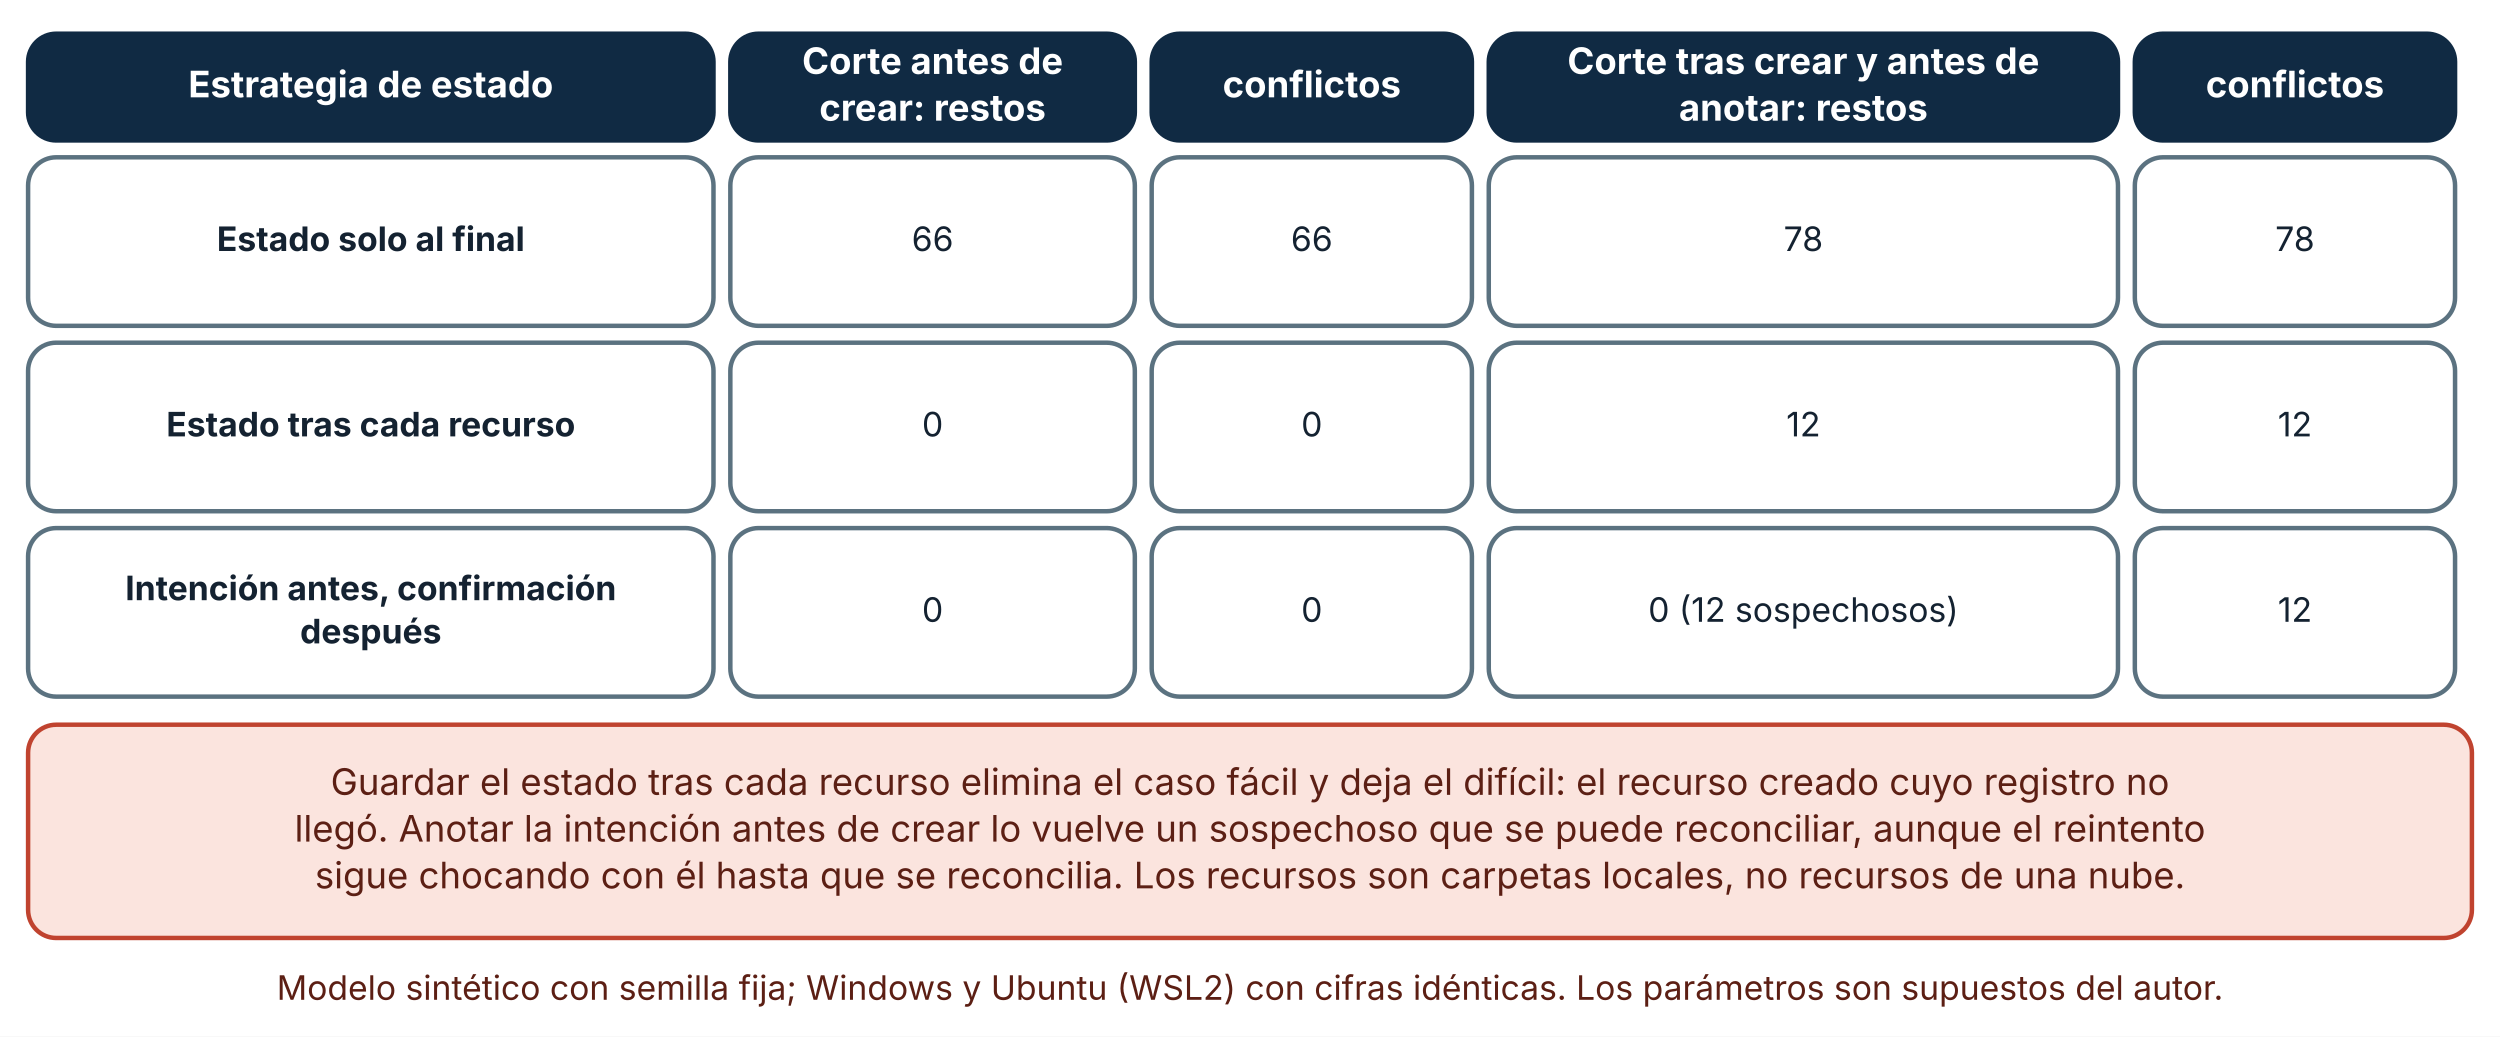
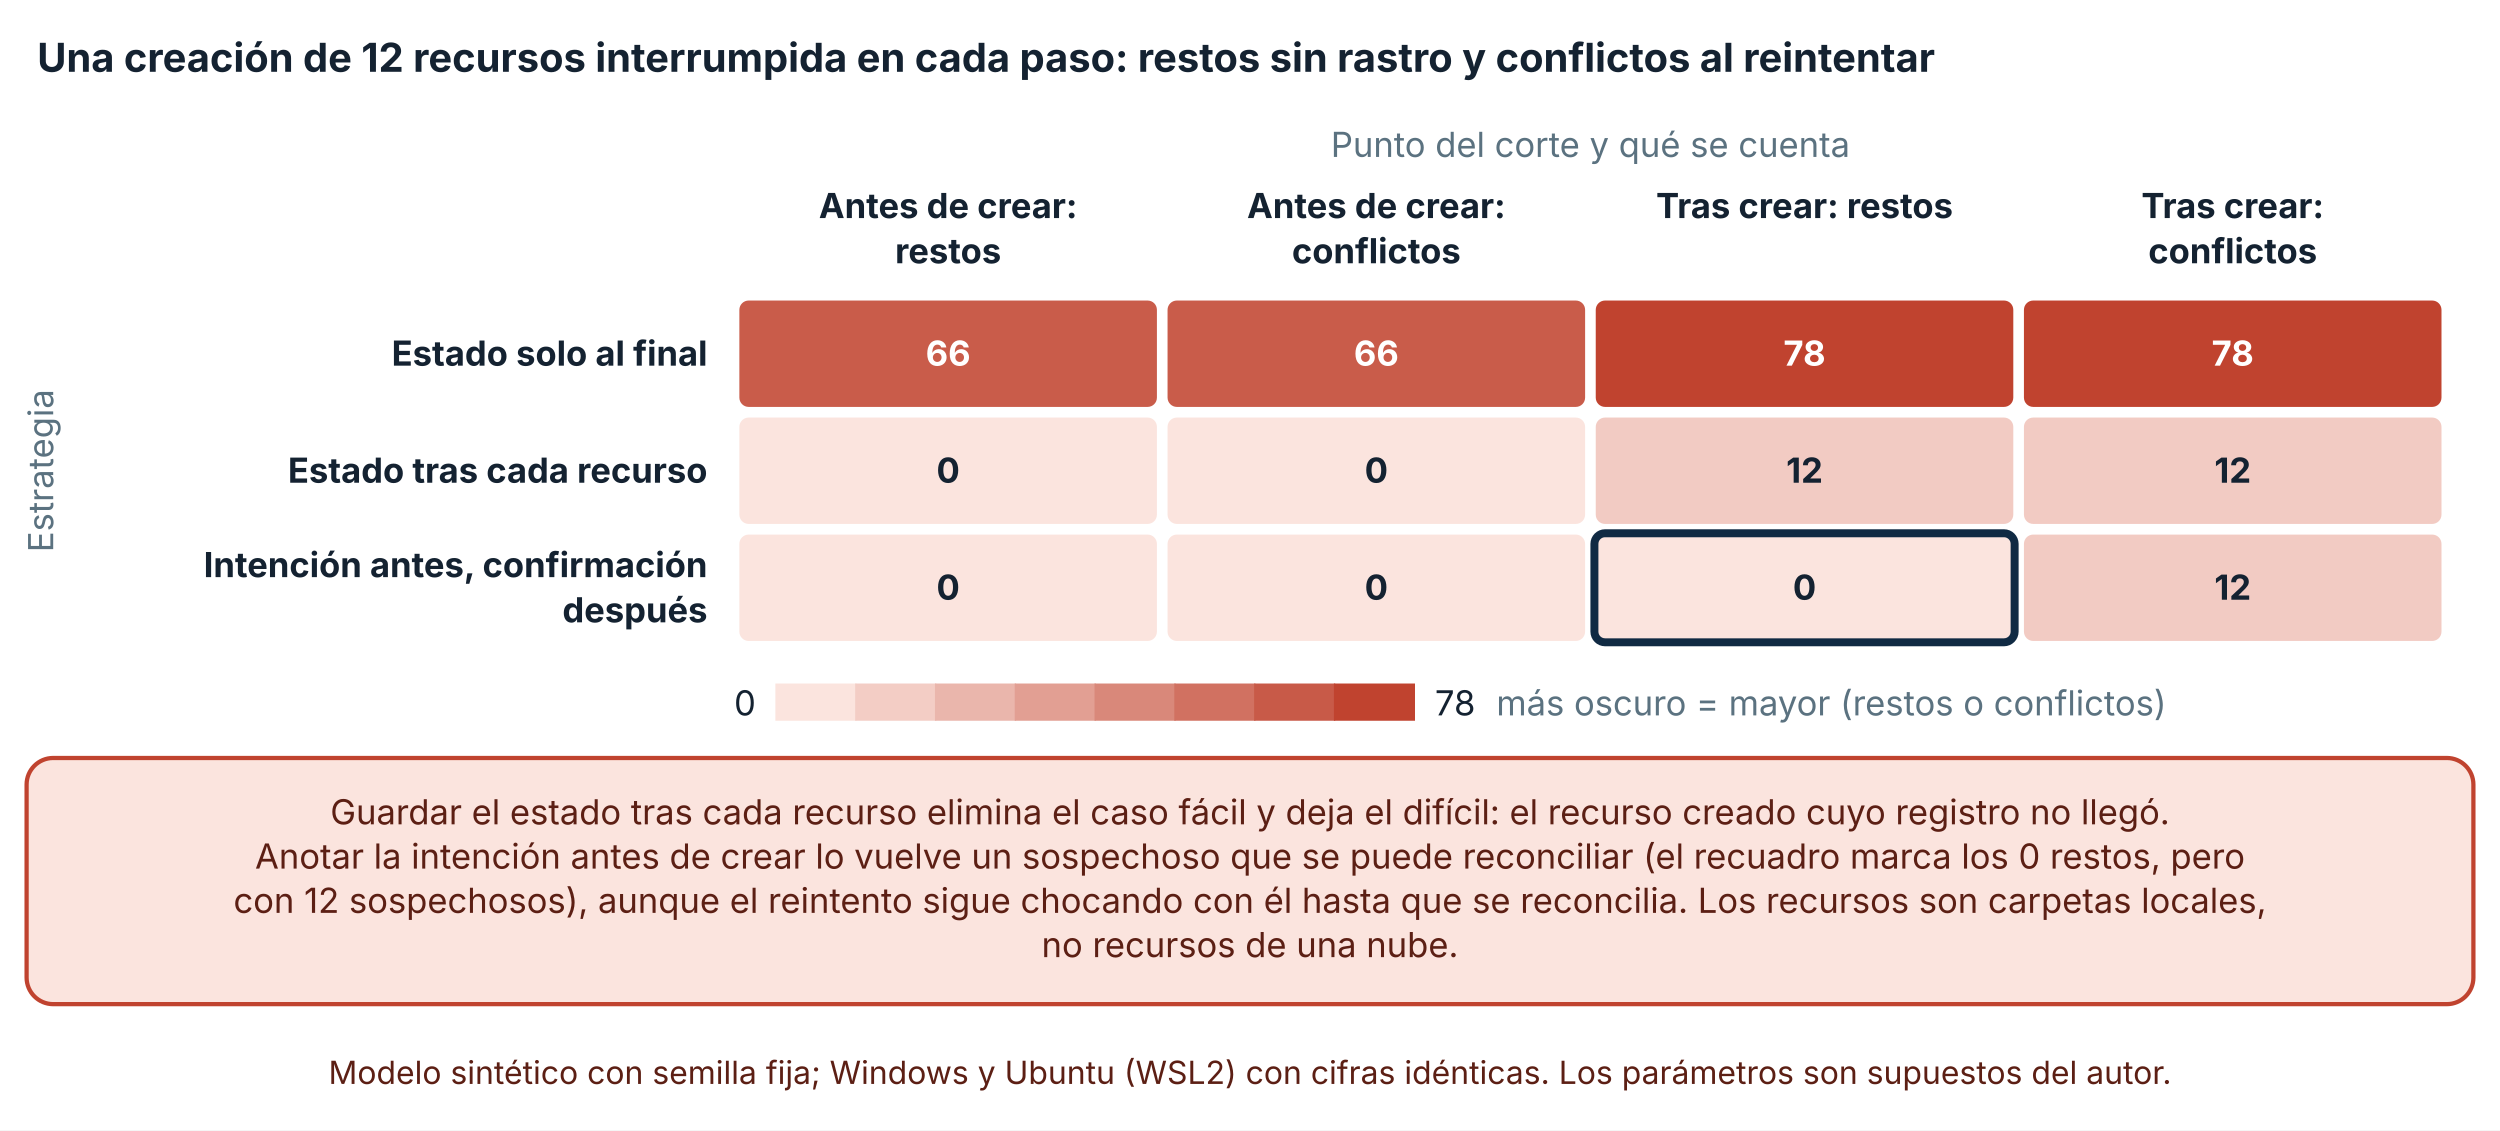
- <svg xmlns="http://www.w3.org/2000/svg" viewBox="0 0 890 369" width="890" height="369" role="img" aria-labelledby="t d" font-family="Inter, 'Segoe UI', system-ui, -apple-system, sans-serif">
+ <svg xmlns="http://www.w3.org/2000/svg" viewBox="0 0 940 425" width="940" height="425" role="img" aria-labelledby="t d" font-family="Inter, 'Segoe UI', system-ui, -apple-system, sans-serif">
  <defs>
    <marker id="arrow" viewBox="0 0 10 10" refX="9" refY="5" markerWidth="8" markerHeight="8" orient="auto-start-reverse">
      <path d="M0,0 L10,5 L0,10 z" fill="#32505f" />
    </marker>
    <marker id="arrow-coral" viewBox="0 0 10 10" refX="9" refY="5" markerWidth="8" markerHeight="8" orient="auto-start-reverse">
      <path d="M0,0 L10,5 L0,10 z" fill="#c0432f" />
    </marker>
  </defs>
-   <rect width="890" height="369" fill="#ffffff" />
-   <rect x="10" y="12" width="244" height="38" rx="10" fill="#102a43" stroke="#102a43" stroke-width="1.6" />
-   <text x="132" y="34.64" font-size="13" text-anchor="middle" font-weight="700" fill="#ffffff">
-     <tspan x="132" dy="0">Estrategia de estado</tspan>
+   <rect width="940" height="425" fill="#ffffff" />
+   <text x="14" y="27" font-size="15" text-anchor="start" font-weight="700" fill="#142231">
+     <tspan x="14" dy="0">Una creación de 12 recursos interrumpida en cada paso: restos sin rastro y conflictos al reintentar</tspan>
  </text>
-   <rect x="260" y="12" width="144" height="38" rx="10" fill="#102a43" stroke="#102a43" stroke-width="1.6" />
-   <text x="332" y="26.32" font-size="13" text-anchor="middle" font-weight="700" fill="#ffffff">
-     <tspan x="332" dy="0">Corte antes de</tspan>
+   <text x="598" y="59" font-size="13" text-anchor="middle" font-weight="400" fill="#5b7280">
+     <tspan x="598" dy="0">Punto del corte y qué se cuenta</tspan>
  </text>
-   <text x="332" y="42.96" font-size="13" text-anchor="middle" font-weight="700" fill="#ffffff">
-     <tspan x="332" dy="0">crear: restos</tspan>
+   <text x="356.5" y="82" font-size="13" text-anchor="middle" font-weight="700" fill="#142231">
+     <tspan x="356.5" dy="0">Antes de crear:</tspan>
  </text>
-   <rect x="410" y="12" width="114" height="38" rx="10" fill="#102a43" stroke="#102a43" stroke-width="1.6" />
-   <text x="467" y="34.64" font-size="13" text-anchor="middle" font-weight="700" fill="#ffffff">
-     <tspan x="467" dy="0">conflictos</tspan>
+   <text x="356.5" y="99" font-size="13" text-anchor="middle" font-weight="700" fill="#142231">
+     <tspan x="356.5" dy="0">restos</tspan>
  </text>
-   <rect x="530" y="12" width="224" height="38" rx="10" fill="#102a43" stroke="#102a43" stroke-width="1.6" />
-   <text x="642" y="26.32" font-size="13" text-anchor="middle" font-weight="700" fill="#ffffff">
-     <tspan x="642" dy="0">Corte tras crear y antes de</tspan>
+   <text x="517.5" y="82" font-size="13" text-anchor="middle" font-weight="700" fill="#142231">
+     <tspan x="517.5" dy="0">Antes de crear:</tspan>
  </text>
-   <text x="642" y="42.96" font-size="13" text-anchor="middle" font-weight="700" fill="#ffffff">
-     <tspan x="642" dy="0">anotar: restos</tspan>
+   <text x="517.5" y="99" font-size="13" text-anchor="middle" font-weight="700" fill="#142231">
+     <tspan x="517.5" dy="0">conflictos</tspan>
  </text>
-   <rect x="760" y="12" width="114" height="38" rx="10" fill="#102a43" stroke="#102a43" stroke-width="1.6" />
-   <text x="817" y="34.64" font-size="13" text-anchor="middle" font-weight="700" fill="#ffffff">
-     <tspan x="817" dy="0">conflictos</tspan>
+   <text x="678.5" y="82" font-size="13" text-anchor="middle" font-weight="700" fill="#142231">
+     <tspan x="678.5" dy="0">Tras crear: restos</tspan>
  </text>
-   <rect x="10" y="56" width="244" height="60" rx="10" fill="#ffffff" stroke="#5b7280" stroke-width="1.6" />
-   <text x="132" y="89.36" font-size="12" text-anchor="middle" font-weight="700" fill="#142231">
-     <tspan x="132" dy="0">Estado solo al final</tspan>
+   <text x="839.5" y="82" font-size="13" text-anchor="middle" font-weight="700" fill="#142231">
+     <tspan x="839.5" dy="0">Tras crear:</tspan>
  </text>
-   <rect x="260" y="56" width="144" height="60" rx="10" fill="#ffffff" stroke="#5b7280" stroke-width="1.6" />
-   <text x="332" y="89.36" font-size="12" text-anchor="middle" font-weight="400" fill="#142231">
-     <tspan x="332" dy="0">66</tspan>
+   <text x="839.5" y="99" font-size="13" text-anchor="middle" font-weight="700" fill="#142231">
+     <tspan x="839.5" dy="0">conflictos</tspan>
  </text>
-   <rect x="410" y="56" width="114" height="60" rx="10" fill="#ffffff" stroke="#5b7280" stroke-width="1.6" />
-   <text x="467" y="89.36" font-size="12" text-anchor="middle" font-weight="400" fill="#142231">
-     <tspan x="467" dy="0">66</tspan>
+   <text x="266" y="137.5" font-size="13" text-anchor="end" font-weight="700" fill="#142231">
+     <tspan x="266" dy="0">Estado solo al final</tspan>
  </text>
-   <rect x="530" y="56" width="224" height="60" rx="10" fill="#ffffff" stroke="#5b7280" stroke-width="1.6" />
-   <text x="642" y="89.36" font-size="12" text-anchor="middle" font-weight="400" fill="#142231">
-     <tspan x="642" dy="0">78</tspan>
+   <text x="266" y="181.5" font-size="13" text-anchor="end" font-weight="700" fill="#142231">
+     <tspan x="266" dy="0">Estado tras cada recurso</tspan>
  </text>
-   <rect x="760" y="56" width="114" height="60" rx="10" fill="#ffffff" stroke="#5b7280" stroke-width="1.6" />
-   <text x="817" y="89.36" font-size="12" text-anchor="middle" font-weight="400" fill="#142231">
-     <tspan x="817" dy="0">78</tspan>
+   <text x="266" y="217" font-size="13" text-anchor="end" font-weight="700" fill="#142231">
+     <tspan x="266" dy="0">Intención antes, confirmación</tspan>
  </text>
-   <rect x="10" y="122" width="244" height="60" rx="10" fill="#ffffff" stroke="#5b7280" stroke-width="1.6" />
-   <text x="132" y="155.36" font-size="12" text-anchor="middle" font-weight="700" fill="#142231">
-     <tspan x="132" dy="0">Estado tras cada recurso</tspan>
+   <text x="266" y="234" font-size="13" text-anchor="end" font-weight="700" fill="#142231">
+     <tspan x="266" dy="0">después</tspan>
  </text>
-   <rect x="260" y="122" width="144" height="60" rx="10" fill="#ffffff" stroke="#5b7280" stroke-width="1.6" />
-   <text x="332" y="155.36" font-size="12" text-anchor="middle" font-weight="400" fill="#142231">
-     <tspan x="332" dy="0">0</tspan>
+   <rect x="277.5" y="112.5" width="158" height="41" rx="4" fill="#c95c4a" stroke="#ffffff" stroke-width="1" />
+   <text x="356.5" y="137.5" font-size="13" text-anchor="middle" font-weight="700" fill="#ffffff">
+     <tspan x="356.5" dy="0">66</tspan>
  </text>
-   <rect x="410" y="122" width="114" height="60" rx="10" fill="#ffffff" stroke="#5b7280" stroke-width="1.6" />
-   <text x="467" y="155.36" font-size="12" text-anchor="middle" font-weight="400" fill="#142231">
-     <tspan x="467" dy="0">0</tspan>
+   <rect x="438.5" y="112.5" width="158" height="41" rx="4" fill="#c95c4a" stroke="#ffffff" stroke-width="1" />
+   <text x="517.5" y="137.5" font-size="13" text-anchor="middle" font-weight="700" fill="#ffffff">
+     <tspan x="517.5" dy="0">66</tspan>
  </text>
-   <rect x="530" y="122" width="224" height="60" rx="10" fill="#ffffff" stroke="#5b7280" stroke-width="1.6" />
-   <text x="642" y="155.36" font-size="12" text-anchor="middle" font-weight="400" fill="#142231">
-     <tspan x="642" dy="0">12</tspan>
+   <rect x="599.5" y="112.5" width="158" height="41" rx="4" fill="#c0432f" stroke="#ffffff" stroke-width="1" />
+   <text x="678.5" y="137.5" font-size="13" text-anchor="middle" font-weight="700" fill="#ffffff">
+     <tspan x="678.5" dy="0">78</tspan>
  </text>
-   <rect x="760" y="122" width="114" height="60" rx="10" fill="#ffffff" stroke="#5b7280" stroke-width="1.6" />
-   <text x="817" y="155.36" font-size="12" text-anchor="middle" font-weight="400" fill="#142231">
-     <tspan x="817" dy="0">12</tspan>
+   <rect x="760.5" y="112.5" width="158" height="41" rx="4" fill="#c0432f" stroke="#ffffff" stroke-width="1" />
+   <text x="839.5" y="137.5" font-size="13" text-anchor="middle" font-weight="700" fill="#ffffff">
+     <tspan x="839.5" dy="0">78</tspan>
  </text>
-   <rect x="10" y="188" width="244" height="60" rx="10" fill="#ffffff" stroke="#5b7280" stroke-width="1.6" />
-   <text x="132" y="213.68" font-size="12" text-anchor="middle" font-weight="700" fill="#142231">
-     <tspan x="132" dy="0">Intención antes, confirmación</tspan>
+   <rect x="277.5" y="156.5" width="158" height="41" rx="4" fill="#fbe4de" stroke="#ffffff" stroke-width="1" />
+   <text x="356.5" y="181.5" font-size="13" text-anchor="middle" font-weight="700" fill="#142231">
+     <tspan x="356.5" dy="0">0</tspan>
  </text>
-   <text x="132" y="229.04" font-size="12" text-anchor="middle" font-weight="700" fill="#142231">
-     <tspan x="132" dy="0">después</tspan>
+   <rect x="438.5" y="156.5" width="158" height="41" rx="4" fill="#fbe4de" stroke="#ffffff" stroke-width="1" />
+   <text x="517.5" y="181.5" font-size="13" text-anchor="middle" font-weight="700" fill="#142231">
+     <tspan x="517.5" dy="0">0</tspan>
  </text>
-   <rect x="260" y="188" width="144" height="60" rx="10" fill="#ffffff" stroke="#5b7280" stroke-width="1.6" />
-   <text x="332" y="221.36" font-size="12" text-anchor="middle" font-weight="400" fill="#142231">
-     <tspan x="332" dy="0">0</tspan>
+   <rect x="599.5" y="156.5" width="158" height="41" rx="4" fill="#f2cbc3" stroke="#ffffff" stroke-width="1" />
+   <text x="678.5" y="181.5" font-size="13" text-anchor="middle" font-weight="700" fill="#142231">
+     <tspan x="678.5" dy="0">12</tspan>
  </text>
-   <rect x="410" y="188" width="114" height="60" rx="10" fill="#ffffff" stroke="#5b7280" stroke-width="1.6" />
-   <text x="467" y="221.36" font-size="12" text-anchor="middle" font-weight="400" fill="#142231">
-     <tspan x="467" dy="0">0</tspan>
+   <rect x="760.5" y="156.5" width="158" height="41" rx="4" fill="#f2cbc3" stroke="#ffffff" stroke-width="1" />
+   <text x="839.5" y="181.5" font-size="13" text-anchor="middle" font-weight="700" fill="#142231">
+     <tspan x="839.5" dy="0">12</tspan>
  </text>
-   <rect x="530" y="188" width="224" height="60" rx="10" fill="#ffffff" stroke="#5b7280" stroke-width="1.6" />
-   <text x="642" y="221.36" font-size="12" text-anchor="middle" font-weight="400" fill="#142231">
-     <tspan x="642" dy="0">0 (12 sospechosos)</tspan>
+   <rect x="277.5" y="200.5" width="158" height="41" rx="4" fill="#fbe4de" stroke="#ffffff" stroke-width="1" />
+   <text x="356.5" y="225.5" font-size="13" text-anchor="middle" font-weight="700" fill="#142231">
+     <tspan x="356.5" dy="0">0</tspan>
  </text>
-   <rect x="760" y="188" width="114" height="60" rx="10" fill="#ffffff" stroke="#5b7280" stroke-width="1.6" />
-   <text x="817" y="221.36" font-size="12" text-anchor="middle" font-weight="400" fill="#142231">
-     <tspan x="817" dy="0">12</tspan>
+   <rect x="438.5" y="200.5" width="158" height="41" rx="4" fill="#fbe4de" stroke="#ffffff" stroke-width="1" />
+   <text x="517.5" y="225.5" font-size="13" text-anchor="middle" font-weight="700" fill="#142231">
+     <tspan x="517.5" dy="0">0</tspan>
  </text>
-   <rect x="10" y="258" width="870" height="75.92" rx="10" fill="#fbe4de" stroke="#c0432f" stroke-width="1.6" />
-   <text x="445" y="282.96" font-size="13" text-anchor="middle" font-weight="400" fill="#5c1f14">
-     <tspan x="445" dy="0">Guardar el estado tras cada recurso elimina el caso fácil y deja el difícil: el recurso creado cuyo registro no</tspan>
+   <rect x="599.5" y="200.5" width="158" height="41" rx="4" fill="#fbe4de" stroke="#102a43" stroke-width="3" />
+   <text x="678.5" y="225.5" font-size="13" text-anchor="middle" font-weight="700" fill="#142231">
+     <tspan x="678.5" dy="0">0</tspan>
  </text>
-   <text x="445" y="299.6" font-size="13" text-anchor="middle" font-weight="400" fill="#5c1f14">
-     <tspan x="445" dy="0">llegó. Anotar la intención antes de crear lo vuelve un sospechoso que se puede reconciliar, aunque el reintento</tspan>
+   <rect x="760.5" y="200.5" width="158" height="41" rx="4" fill="#f2cbc3" stroke="#ffffff" stroke-width="1" />
+   <text x="839.5" y="225.5" font-size="13" text-anchor="middle" font-weight="700" fill="#142231">
+     <tspan x="839.5" dy="0">12</tspan>
  </text>
-   <text x="445" y="316.24" font-size="13" text-anchor="middle" font-weight="400" fill="#5c1f14">
-     <tspan x="445" dy="0">sigue chocando con él hasta que se reconcilia. Los recursos son carpetas locales, no recursos de una nube.</tspan>
+   <text x="20" y="177" font-size="13" text-anchor="middle" font-weight="400" fill="#5b7280" transform="rotate(-90 20 177)">Estrategia</text>
+   <text x="276" y="269" font-size="13" text-anchor="start" font-weight="400" fill="#142231">
+     <tspan x="276" dy="0">0</tspan>
  </text>
-   <text x="445" y="355.92" font-size="12" text-anchor="middle" font-weight="400" fill="#5c1f14">
-     <tspan x="445" dy="0">Modelo sintético con semilla fija; Windows y Ubuntu (WSL2) con cifras idénticas. Los parámetros son supuestos del autor.</tspan>
+   <rect x="291.54" y="257" width="30.5" height="14" fill="#fbe4de" />
+   <rect x="321.54" y="257" width="30.5" height="14" fill="#f3cdc5" />
+   <rect x="351.54" y="257" width="30.5" height="14" fill="#eab6ac" />
+   <rect x="381.54" y="257" width="30.5" height="14" fill="#e29f93" />
+   <rect x="411.54" y="257" width="30.5" height="14" fill="#d9887a" />
+   <rect x="441.54" y="257" width="30.5" height="14" fill="#d17161" />
+   <rect x="471.54" y="257" width="30.5" height="14" fill="#c85a48" />
+   <rect x="501.54" y="257" width="30.5" height="14" fill="#c0432f" />
+   <text x="539.54" y="269" font-size="13" text-anchor="start" font-weight="400" fill="#142231">
+     <tspan x="539.54" dy="0">78</tspan>
+   </text>
+   <text x="562.62" y="269" font-size="13" text-anchor="start" font-weight="400" fill="#5b7280">
+     <tspan x="562.62" dy="0">más oscuro = mayor (restos o conflictos)</tspan>
+   </text>
+   <rect x="10" y="285" width="920" height="92.56" rx="10" fill="#fbe4de" stroke="#c0432f" stroke-width="1.6" />
+   <text x="470" y="309.96" font-size="13" text-anchor="middle" font-weight="400" fill="#5c1f14">
+     <tspan x="470" dy="0">Guardar el estado tras cada recurso elimina el caso fácil y deja el difícil: el recurso creado cuyo registro no llegó.</tspan>
+   </text>
+   <text x="470" y="326.6" font-size="13" text-anchor="middle" font-weight="400" fill="#5c1f14">
+     <tspan x="470" dy="0">Anotar la intención antes de crear lo vuelve un sospechoso que se puede reconciliar (el recuadro marca los 0 restos, pero</tspan>
+   </text>
+   <text x="470" y="343.24" font-size="13" text-anchor="middle" font-weight="400" fill="#5c1f14">
+     <tspan x="470" dy="0">con 12 sospechosos), aunque el reintento sigue chocando con él hasta que se reconcilia. Los recursos son carpetas locales,</tspan>
+   </text>
+   <text x="470" y="359.88" font-size="13" text-anchor="middle" font-weight="400" fill="#5c1f14">
+     <tspan x="470" dy="0">no recursos de una nube.</tspan>
+   </text>
+   <text x="470" y="407.56" font-size="12" text-anchor="middle" font-weight="400" fill="#5c1f14">
+     <tspan x="470" dy="0">Modelo sintético con semilla fija; Windows y Ubuntu (WSL2) con cifras idénticas. Los parámetros son supuestos del autor.</tspan>
  </text>
</svg>
